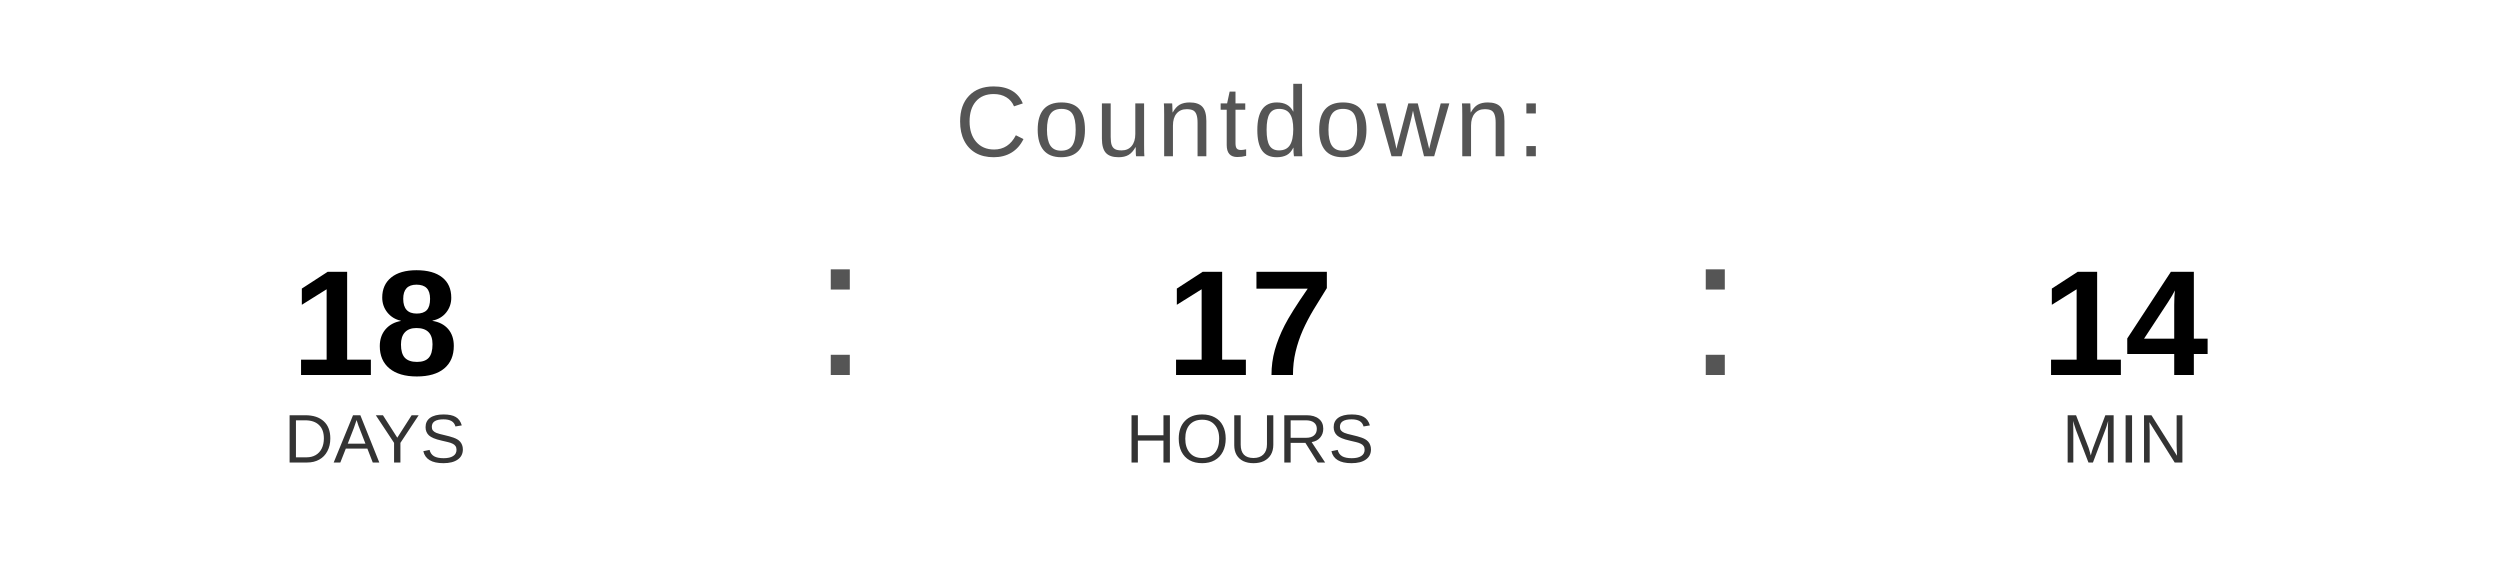
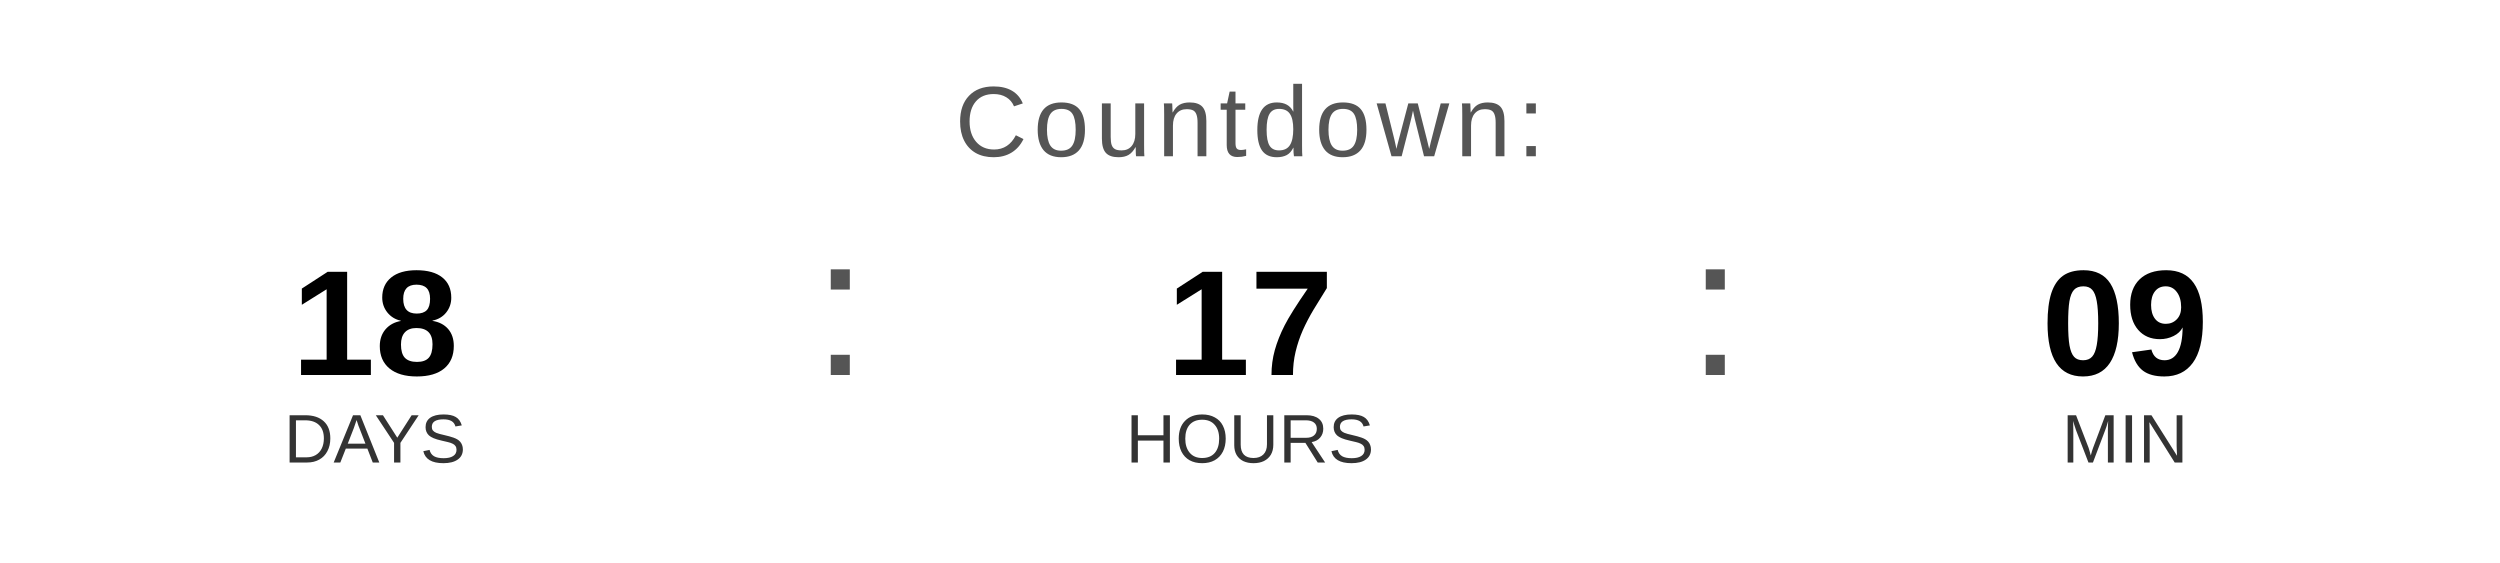
<svg xmlns="http://www.w3.org/2000/svg" width="400" height="90" viewBox="0 0 400 90">
  <text x="200" y="25" font-family="Arial, Helvetica, sans-serif" font-size="16" fill="#555555" text-anchor="middle" letter-spacing="1">
    Countdown:
  </text>
  <text x="60" y="60" font-family="Arial, Helvetica, sans-serif" font-size="24" font-weight="bold" fill="#000000" text-anchor="middle">18</text>
  <text x="60" y="74" font-family="Arial, Helvetica, sans-serif" font-size="11" fill="#333333" text-anchor="middle">DAYS</text>
  <text x="130" y="60" font-family="Arial, sans-serif" font-size="32" fill="#555555">:</text>
  <text x="200" y="60" font-family="Arial, Helvetica, sans-serif" font-size="24" font-weight="bold" fill="#000000" text-anchor="middle">17</text>
  <text x="200" y="74" font-family="Arial, Helvetica, sans-serif" font-size="11" fill="#333333" text-anchor="middle">HOURS</text>
  <text x="270" y="60" font-family="Arial, sans-serif" font-size="32" fill="#555555">:</text>
-   <text x="340" y="60" font-family="Arial, Helvetica, sans-serif" font-size="24" font-weight="bold" fill="#000000" text-anchor="middle">14</text>
+   <text x="340" y="60" font-family="Arial, Helvetica, sans-serif" font-size="24" font-weight="bold" fill="#000000" text-anchor="middle">09</text>
  <text x="340" y="74" font-family="Arial, Helvetica, sans-serif" font-size="11" fill="#333333" text-anchor="middle">MIN</text>
</svg>
